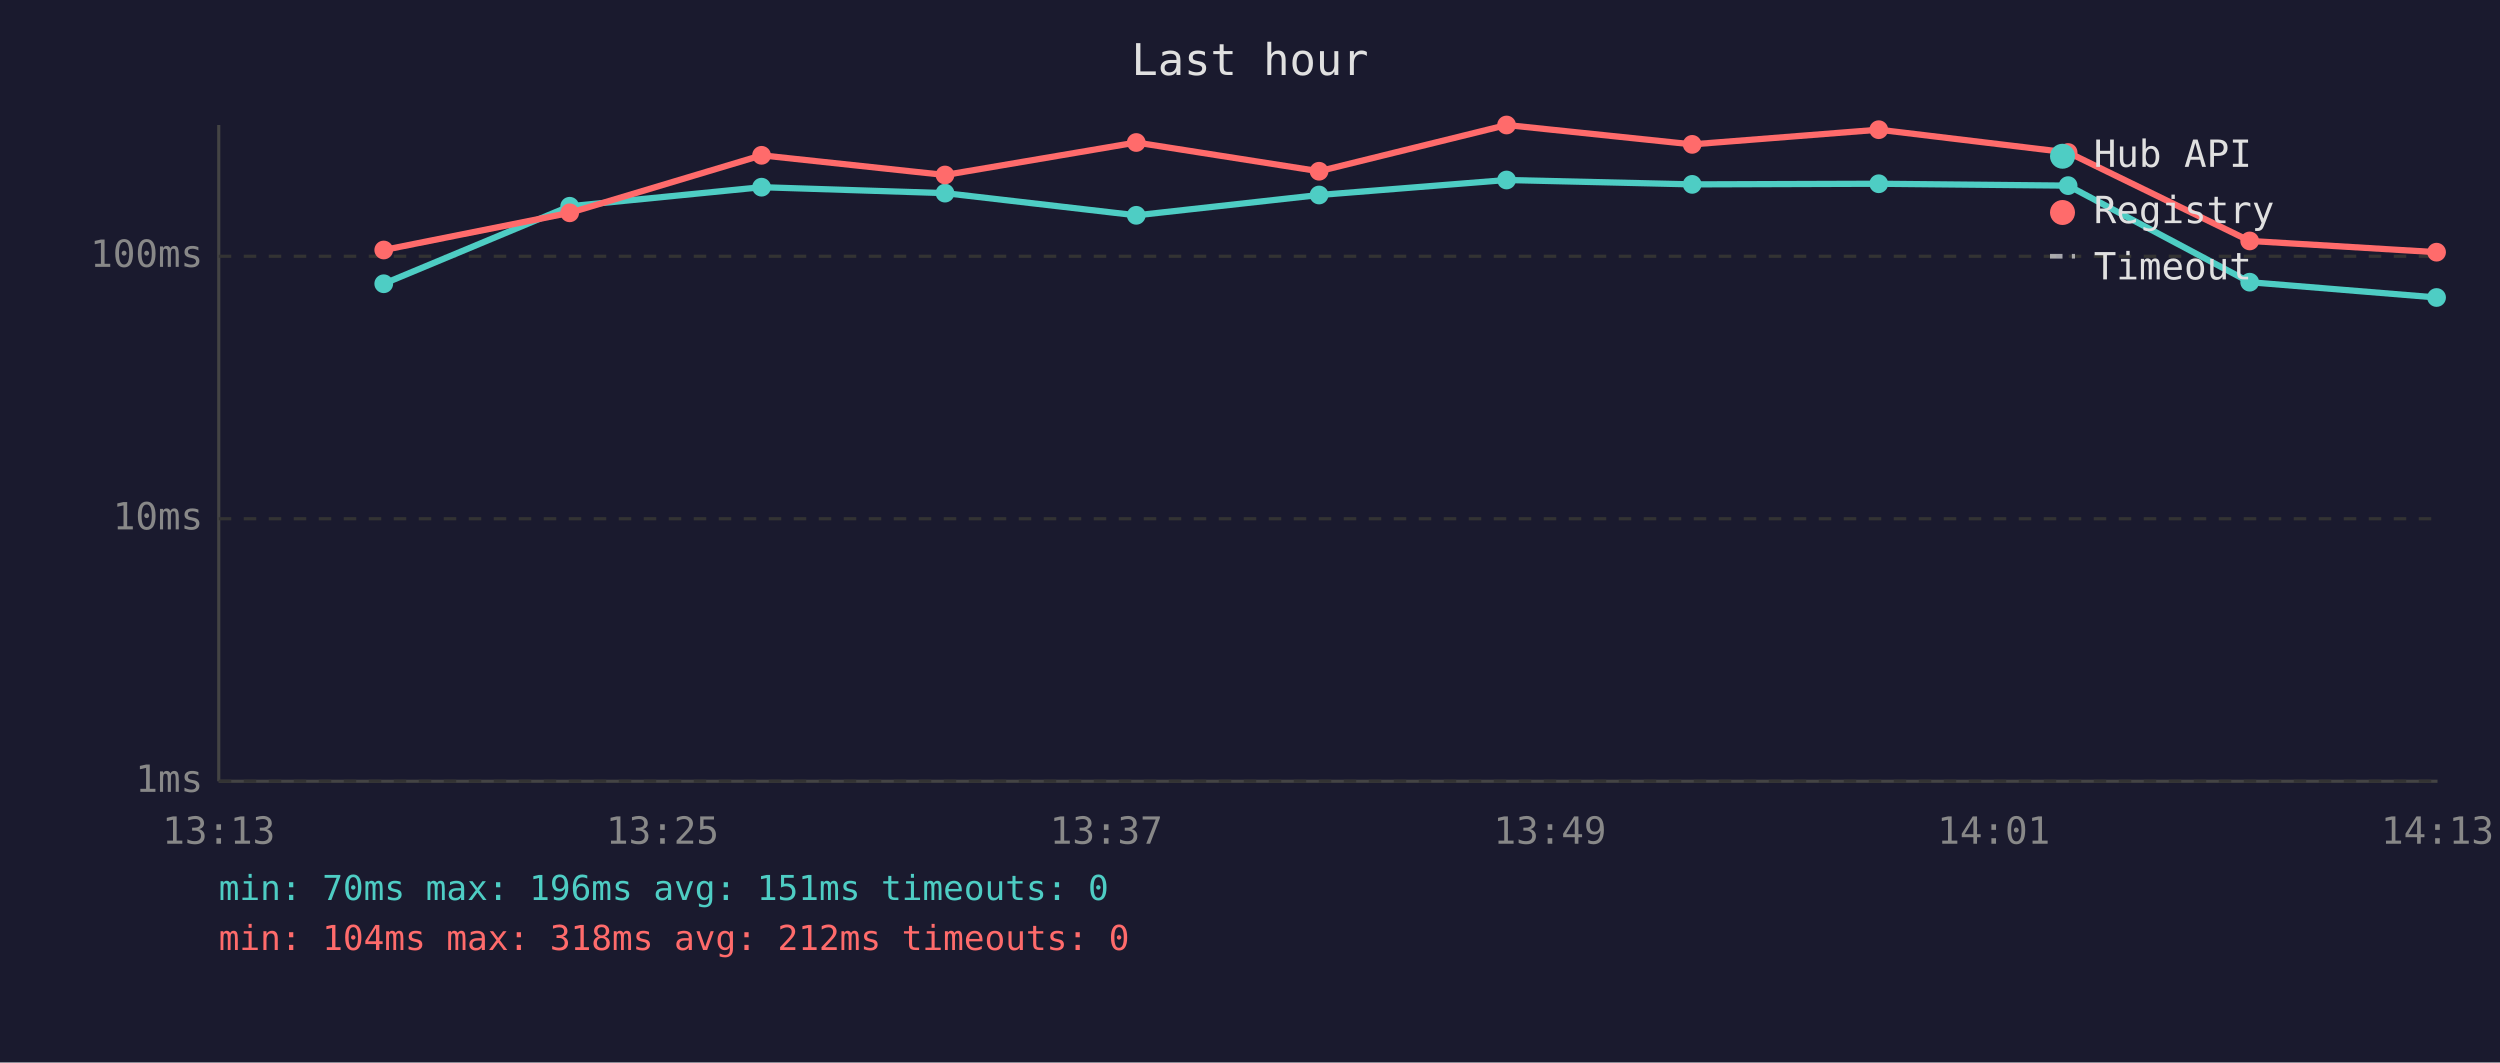
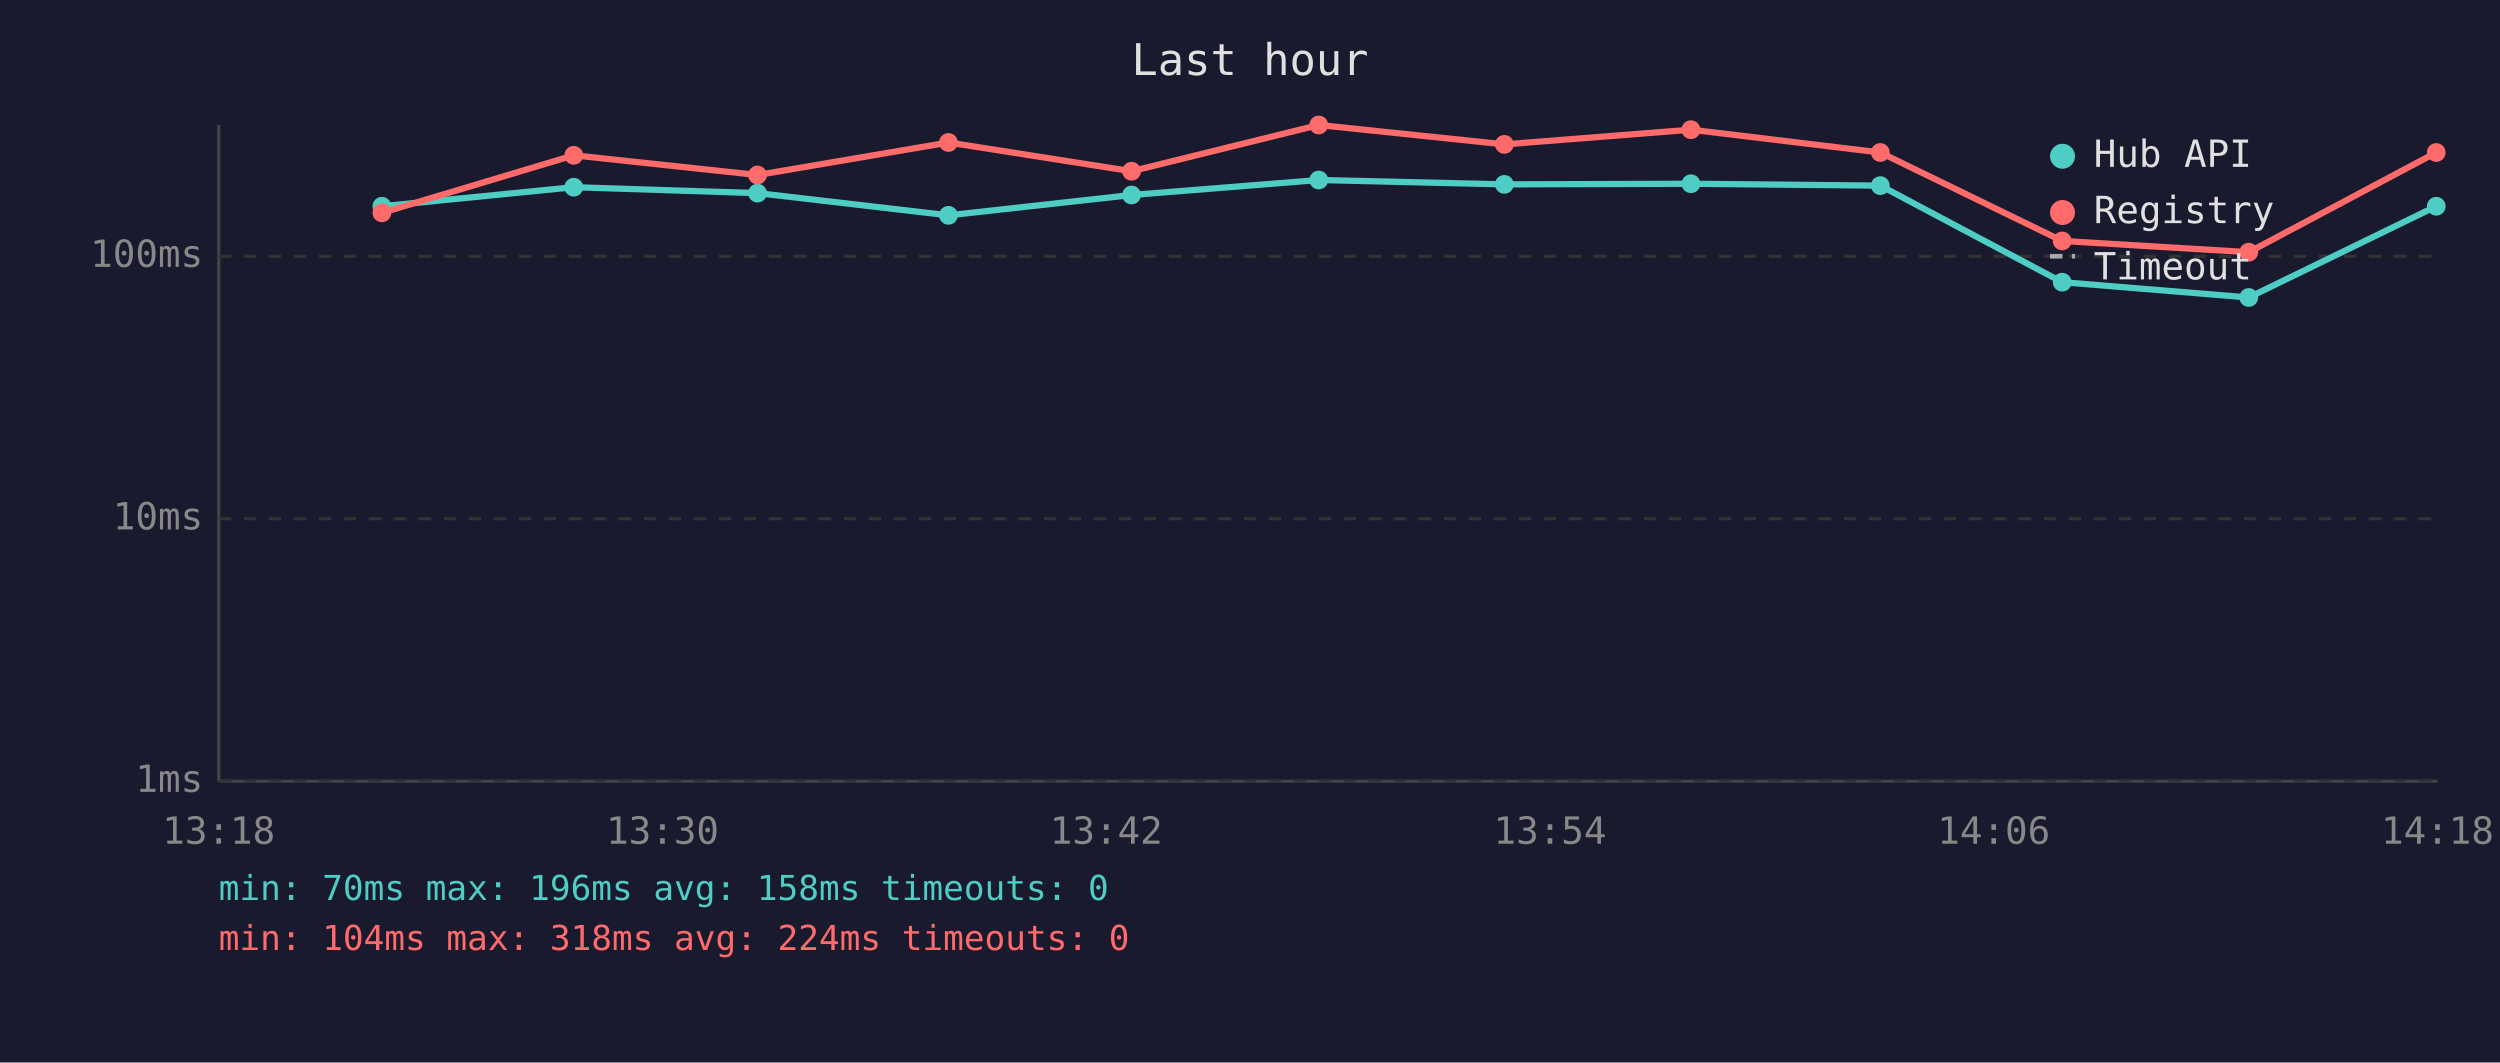
<svg xmlns="http://www.w3.org/2000/svg" viewBox="0 0 800 340" font-family="monospace" font-size="12">
  <rect width="800" height="340" fill="#1a1a2e" />
  <text x="400" y="24" fill="#e0e0e0" font-size="14" text-anchor="middle">Last hour</text>
  <line x1="70" y1="40" x2="70" y2="250" stroke="#444" stroke-width="1" />
  <line x1="70" y1="250" x2="780" y2="250" stroke="#444" stroke-width="1" />
  <line x1="70" y1="250" x2="780" y2="250" stroke="#333" stroke-width="1" stroke-dasharray="4" />
  <text x="65" y="250" fill="#888" text-anchor="end" dominant-baseline="middle">1ms</text>
  <line x1="70" y1="166" x2="780" y2="166" stroke="#333" stroke-width="1" stroke-dasharray="4" />
  <text x="65" y="166" fill="#888" text-anchor="end" dominant-baseline="middle">10ms</text>
  <line x1="70" y1="82" x2="780" y2="82" stroke="#333" stroke-width="1" stroke-dasharray="4" />
  <text x="65" y="82" fill="#888" text-anchor="end" dominant-baseline="middle">100ms</text>
-   <text x="70" y="270" fill="#888" text-anchor="middle">13:13</text>
-   <text x="212" y="270" fill="#888" text-anchor="middle">13:25</text>
-   <text x="354" y="270" fill="#888" text-anchor="middle">13:37</text>
-   <text x="496" y="270" fill="#888" text-anchor="middle">13:49</text>
-   <text x="638" y="270" fill="#888" text-anchor="middle">14:01</text>
-   <text x="780" y="270" fill="#888" text-anchor="middle">14:13</text>
-   <polyline points="122.8,90.8 182.3,66.0 243.7,59.9 302.4,61.8 363.6,68.9 422.1,62.4 482.1,57.6 541.5,59.0 601.2,58.8 661.8,59.4 719.9,90.3 779.7,95.2" fill="none" stroke="#4ecdc4" stroke-width="2" opacity="1" />
-   <circle cx="122.8" cy="90.8" r="3" fill="#4ecdc4" />
-   <circle cx="182.3" cy="66.0" r="3" fill="#4ecdc4" />
-   <circle cx="243.7" cy="59.9" r="3" fill="#4ecdc4" />
-   <circle cx="302.4" cy="61.8" r="3" fill="#4ecdc4" />
-   <circle cx="363.6" cy="68.9" r="3" fill="#4ecdc4" />
-   <circle cx="422.1" cy="62.4" r="3" fill="#4ecdc4" />
-   <circle cx="482.1" cy="57.6" r="3" fill="#4ecdc4" />
-   <circle cx="541.5" cy="59.0" r="3" fill="#4ecdc4" />
-   <circle cx="601.2" cy="58.8" r="3" fill="#4ecdc4" />
-   <circle cx="661.8" cy="59.4" r="3" fill="#4ecdc4" />
-   <circle cx="719.9" cy="90.3" r="3" fill="#4ecdc4" />
-   <circle cx="779.7" cy="95.2" r="3" fill="#4ecdc4" />
-   <polyline points="122.8,80.0 182.3,68.1 243.7,49.7 302.4,56.0 363.6,45.6 422.1,54.8 482.1,40.0 541.5,46.2 601.2,41.5 661.8,48.8 719.9,77.1 779.7,80.7" fill="none" stroke="#ff6b6b" stroke-width="2" opacity="1" />
-   <circle cx="122.8" cy="80.0" r="3" fill="#ff6b6b" />
-   <circle cx="182.3" cy="68.1" r="3" fill="#ff6b6b" />
-   <circle cx="243.7" cy="49.7" r="3" fill="#ff6b6b" />
-   <circle cx="302.4" cy="56.0" r="3" fill="#ff6b6b" />
-   <circle cx="363.6" cy="45.6" r="3" fill="#ff6b6b" />
-   <circle cx="422.1" cy="54.8" r="3" fill="#ff6b6b" />
-   <circle cx="482.1" cy="40.0" r="3" fill="#ff6b6b" />
-   <circle cx="541.5" cy="46.2" r="3" fill="#ff6b6b" />
-   <circle cx="601.2" cy="41.5" r="3" fill="#ff6b6b" />
-   <circle cx="661.8" cy="48.8" r="3" fill="#ff6b6b" />
-   <circle cx="719.9" cy="77.1" r="3" fill="#ff6b6b" />
-   <circle cx="779.7" cy="80.7" r="3" fill="#ff6b6b" />
+   <text x="70" y="270" fill="#888" text-anchor="middle">13:18</text>
+   <text x="212" y="270" fill="#888" text-anchor="middle">13:30</text>
+   <text x="354" y="270" fill="#888" text-anchor="middle">13:42</text>
+   <text x="496" y="270" fill="#888" text-anchor="middle">13:54</text>
+   <text x="638" y="270" fill="#888" text-anchor="middle">14:06</text>
+   <text x="780" y="270" fill="#888" text-anchor="middle">14:18</text>
+   <polyline points="122.2,66.0 183.6,59.9 242.4,61.8 303.5,68.9 362.1,62.4 422.0,57.6 481.4,59.0 541.1,58.8 601.7,59.4 659.9,90.3 719.6,95.2 779.6,66.0" fill="none" stroke="#4ecdc4" stroke-width="2" opacity="1" />
+   <circle cx="122.2" cy="66.0" r="3" fill="#4ecdc4" />
+   <circle cx="183.6" cy="59.9" r="3" fill="#4ecdc4" />
+   <circle cx="242.4" cy="61.8" r="3" fill="#4ecdc4" />
+   <circle cx="303.5" cy="68.9" r="3" fill="#4ecdc4" />
+   <circle cx="362.1" cy="62.4" r="3" fill="#4ecdc4" />
+   <circle cx="422.0" cy="57.6" r="3" fill="#4ecdc4" />
+   <circle cx="481.4" cy="59.0" r="3" fill="#4ecdc4" />
+   <circle cx="541.1" cy="58.8" r="3" fill="#4ecdc4" />
+   <circle cx="601.7" cy="59.4" r="3" fill="#4ecdc4" />
+   <circle cx="659.9" cy="90.3" r="3" fill="#4ecdc4" />
+   <circle cx="719.6" cy="95.2" r="3" fill="#4ecdc4" />
+   <circle cx="779.6" cy="66.0" r="3" fill="#4ecdc4" />
+   <polyline points="122.2,68.1 183.6,49.7 242.4,56.0 303.5,45.6 362.1,54.8 422.0,40.0 481.4,46.2 541.1,41.5 601.7,48.8 659.9,77.1 719.6,80.7 779.6,48.8" fill="none" stroke="#ff6b6b" stroke-width="2" opacity="1" />
+   <circle cx="122.2" cy="68.1" r="3" fill="#ff6b6b" />
+   <circle cx="183.6" cy="49.7" r="3" fill="#ff6b6b" />
+   <circle cx="242.4" cy="56.0" r="3" fill="#ff6b6b" />
+   <circle cx="303.5" cy="45.6" r="3" fill="#ff6b6b" />
+   <circle cx="362.1" cy="54.8" r="3" fill="#ff6b6b" />
+   <circle cx="422.0" cy="40.0" r="3" fill="#ff6b6b" />
+   <circle cx="481.4" cy="46.2" r="3" fill="#ff6b6b" />
+   <circle cx="541.1" cy="41.5" r="3" fill="#ff6b6b" />
+   <circle cx="601.7" cy="48.8" r="3" fill="#ff6b6b" />
+   <circle cx="659.9" cy="77.1" r="3" fill="#ff6b6b" />
+   <circle cx="719.6" cy="80.7" r="3" fill="#ff6b6b" />
+   <circle cx="779.6" cy="48.8" r="3" fill="#ff6b6b" />
  <circle cx="660" cy="50" r="4" fill="#4ecdc4" />
  <text x="670" y="50" fill="#e0e0e0" dominant-baseline="middle">Hub API</text>
  <circle cx="660" cy="68" r="4" fill="#ff6b6b" />
  <text x="670" y="68" fill="#e0e0e0" dominant-baseline="middle">Registry</text>
  <line x1="656" y1="82" x2="664" y2="82" stroke="#e0e0e0" stroke-width="1.5" stroke-dasharray="4,3" opacity="0.7" />
  <text x="670" y="86" fill="#e0e0e0" dominant-baseline="middle">Timeout</text>
-   <text x="70" y="288" fill="#4ecdc4" font-size="11">min: 70ms  max: 196ms  avg: 151ms  timeouts: 0</text>
-   <text x="70" y="304" fill="#ff6b6b" font-size="11">min: 104ms  max: 318ms  avg: 212ms  timeouts: 0</text>
+   <text x="70" y="288" fill="#4ecdc4" font-size="11">min: 70ms  max: 196ms  avg: 158ms  timeouts: 0</text>
+   <text x="70" y="304" fill="#ff6b6b" font-size="11">min: 104ms  max: 318ms  avg: 224ms  timeouts: 0</text>
</svg>
